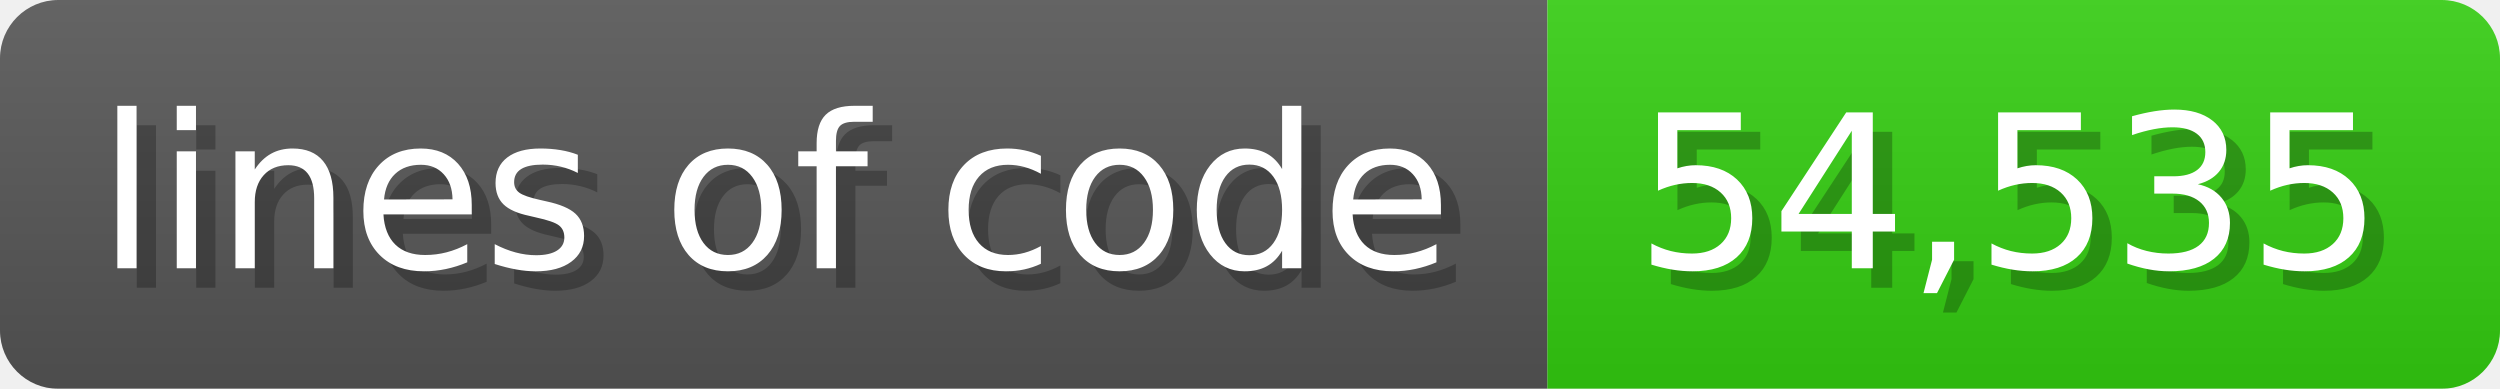
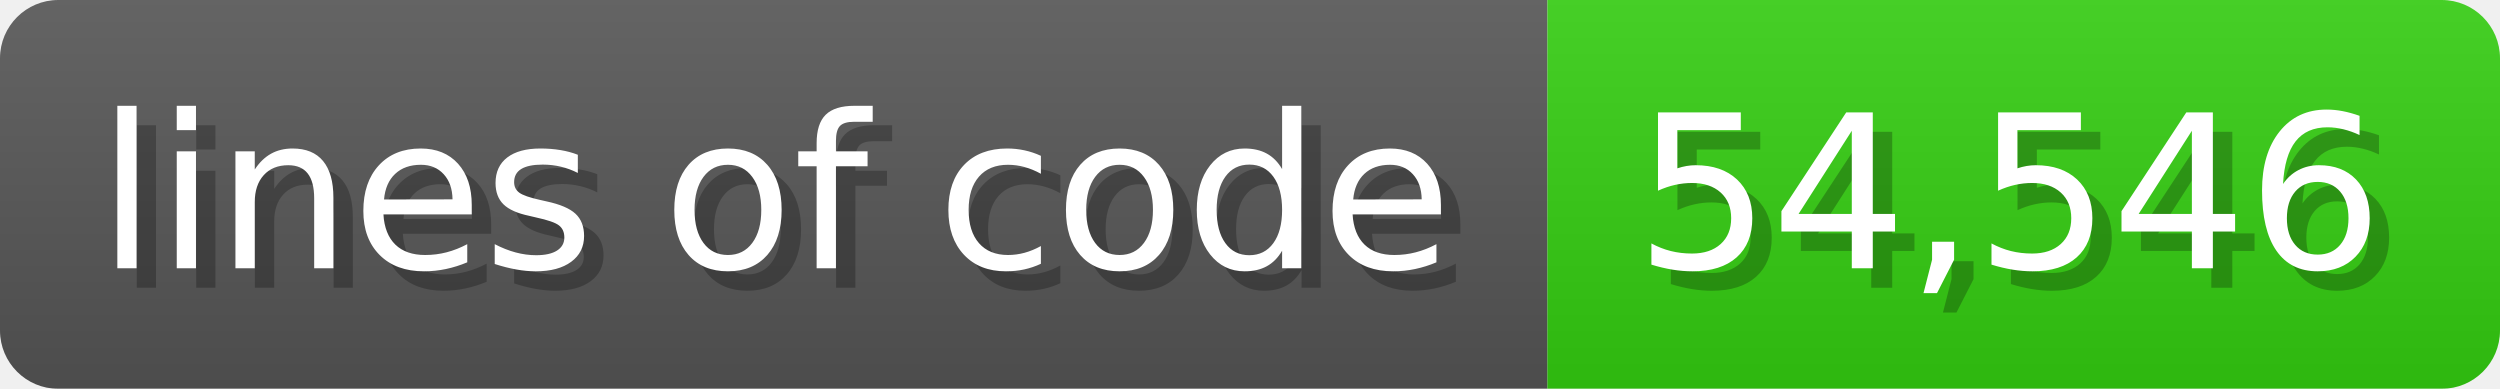
<svg xmlns="http://www.w3.org/2000/svg" width="128.6" height="20" viewBox="0 0 1286 200">
  <linearGradient id="a" x2="0" y2="100%">
    <stop offset="0" stop-opacity=".1" stop-color="#EEE" />
    <stop offset="1" stop-opacity=".1" />
  </linearGradient>
  <mask id="m">
    <rect width="1286" height="200" rx="30" fill="#FFF" />
  </mask>
  <g mask="url(#m)">
    <rect width="796" height="200" fill="#555" />
    <rect width="490" height="200" fill="#3C1" x="796" />
    <rect width="1286" height="200" fill="url(#a)" />
  </g>
  <g fill="#fff" text-anchor="start" font-family="Verdana,DejaVu Sans,sans-serif" font-size="110">
    <text x="60" y="148" textLength="696" fill="#000" opacity="0.25">lines of code</text>
    <text x="50" y="138" textLength="696">lines of code</text>
-     <text x="851" y="148" textLength="390" fill="#000" opacity="0.25">54,535</text>
-     <text x="841" y="138" textLength="390">54,535</text>
+     <text x="851" y="148" textLength="390" fill="#000" opacity="0.25">54,546</text>
+     <text x="841" y="138" textLength="390">54,546</text>
  </g>
</svg>
